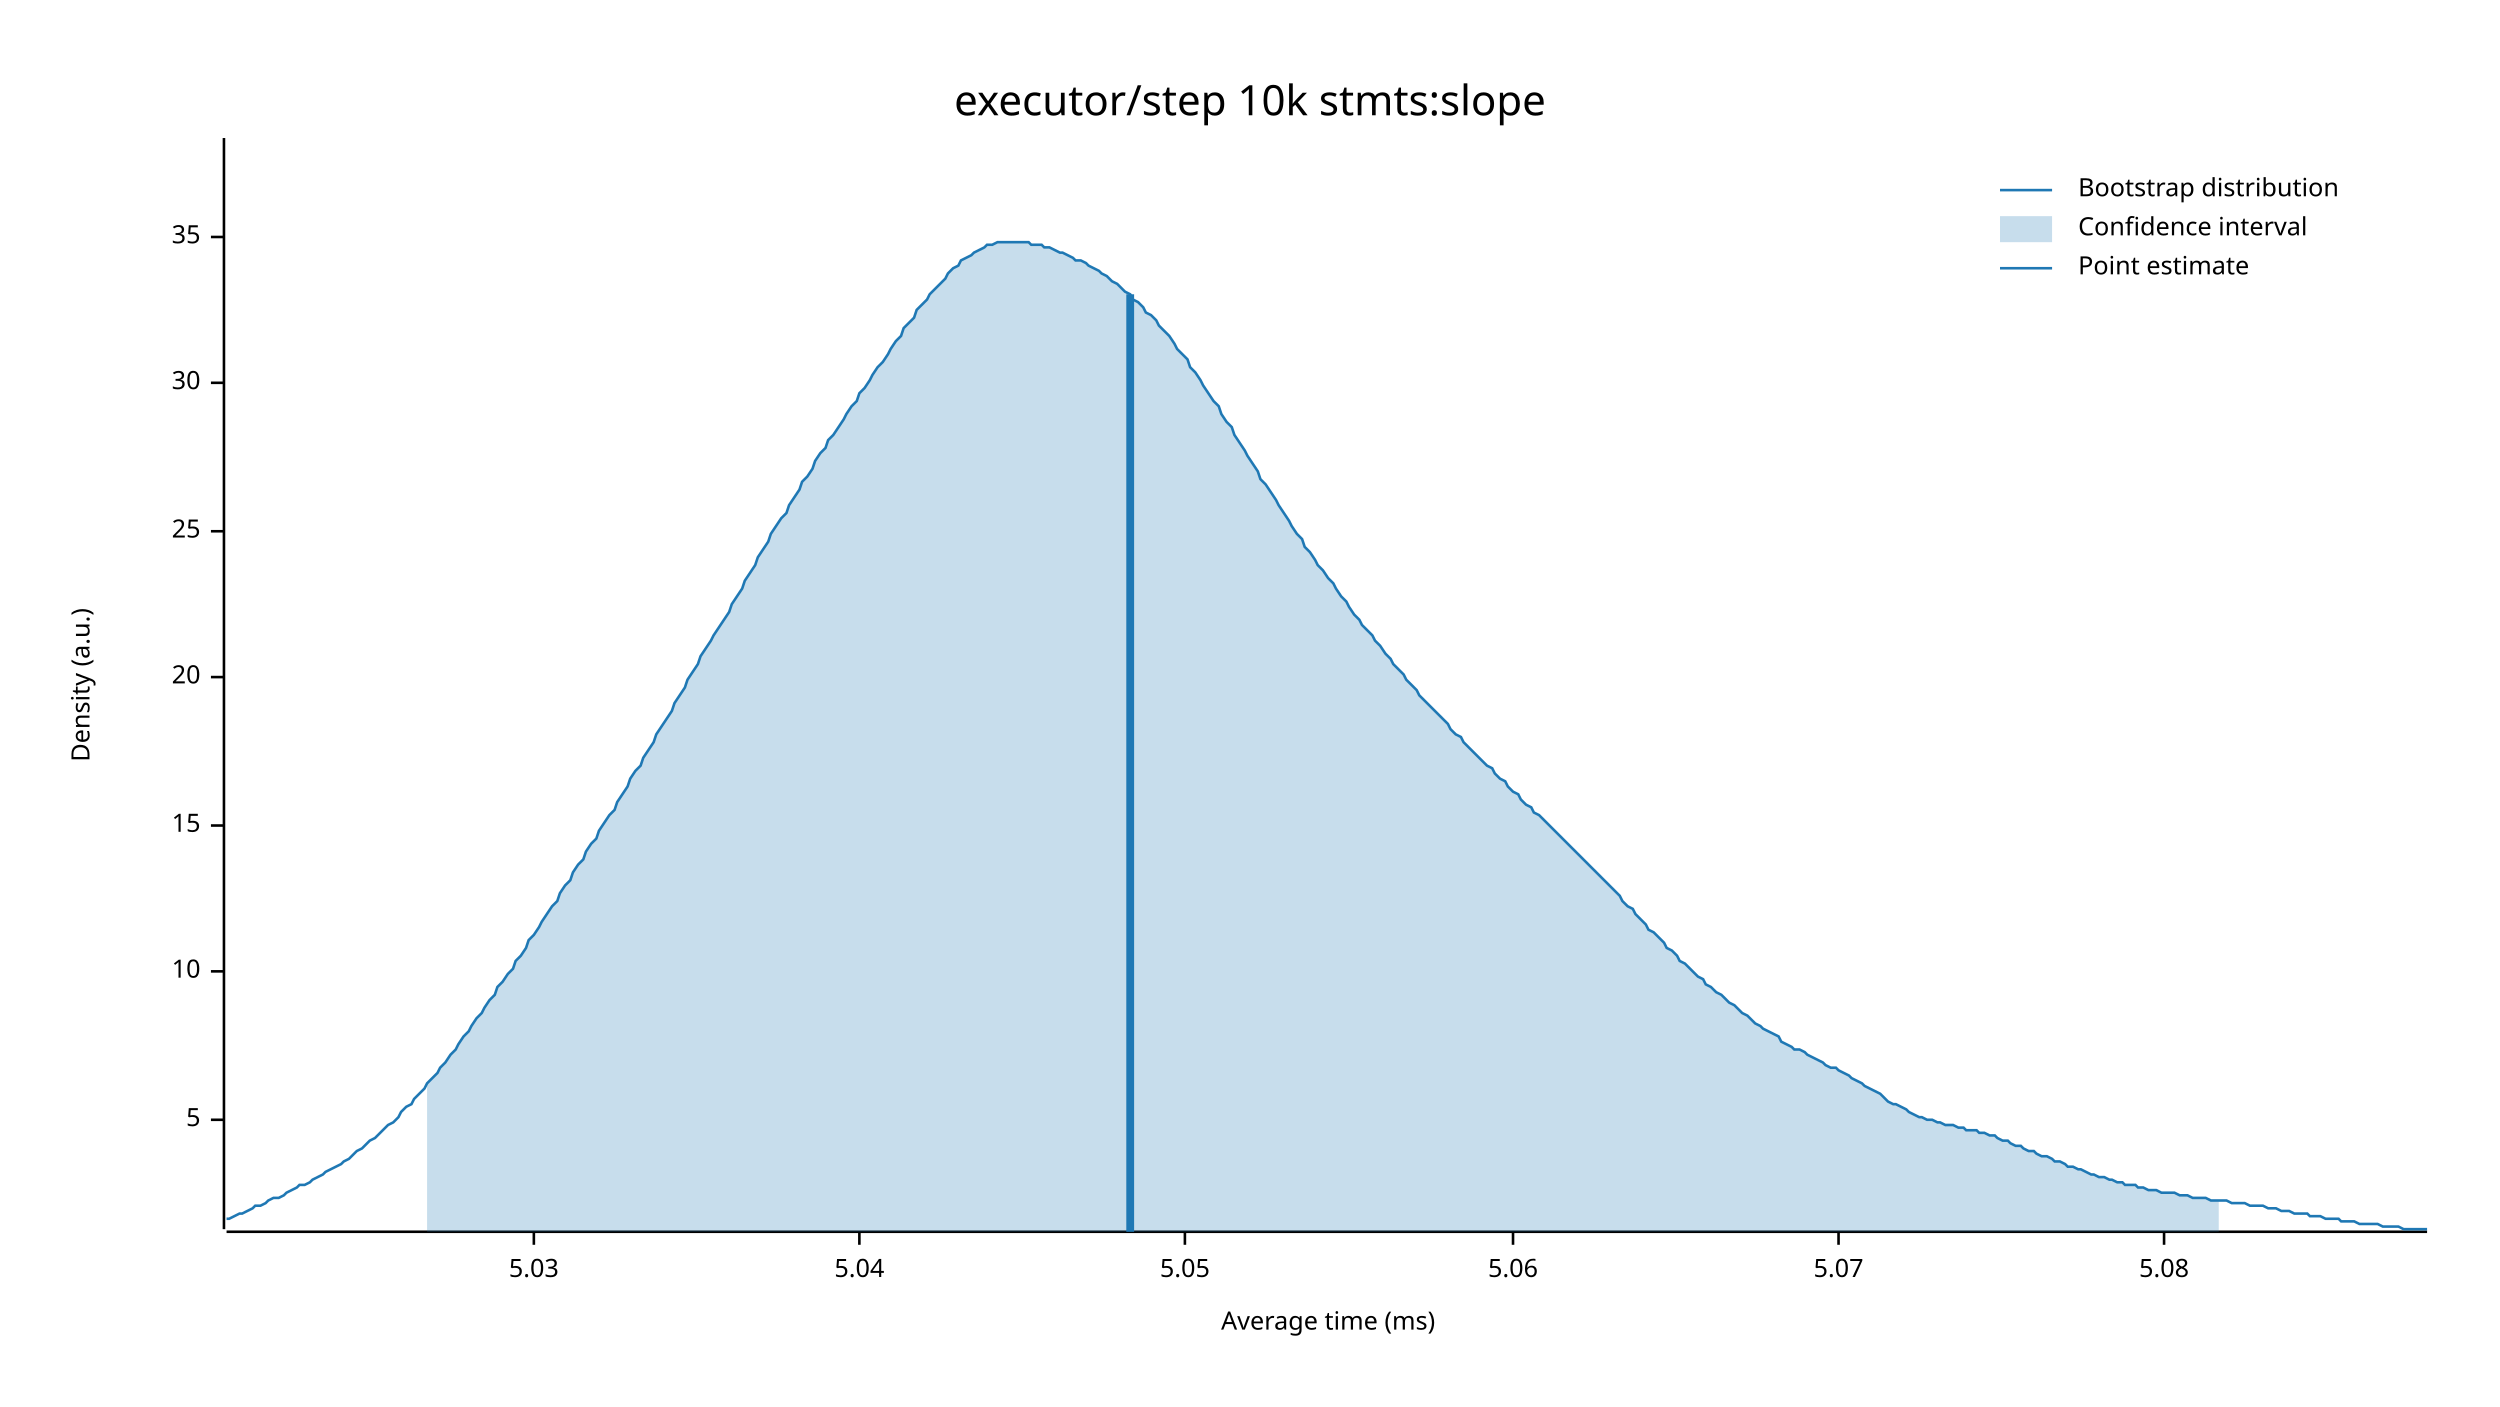
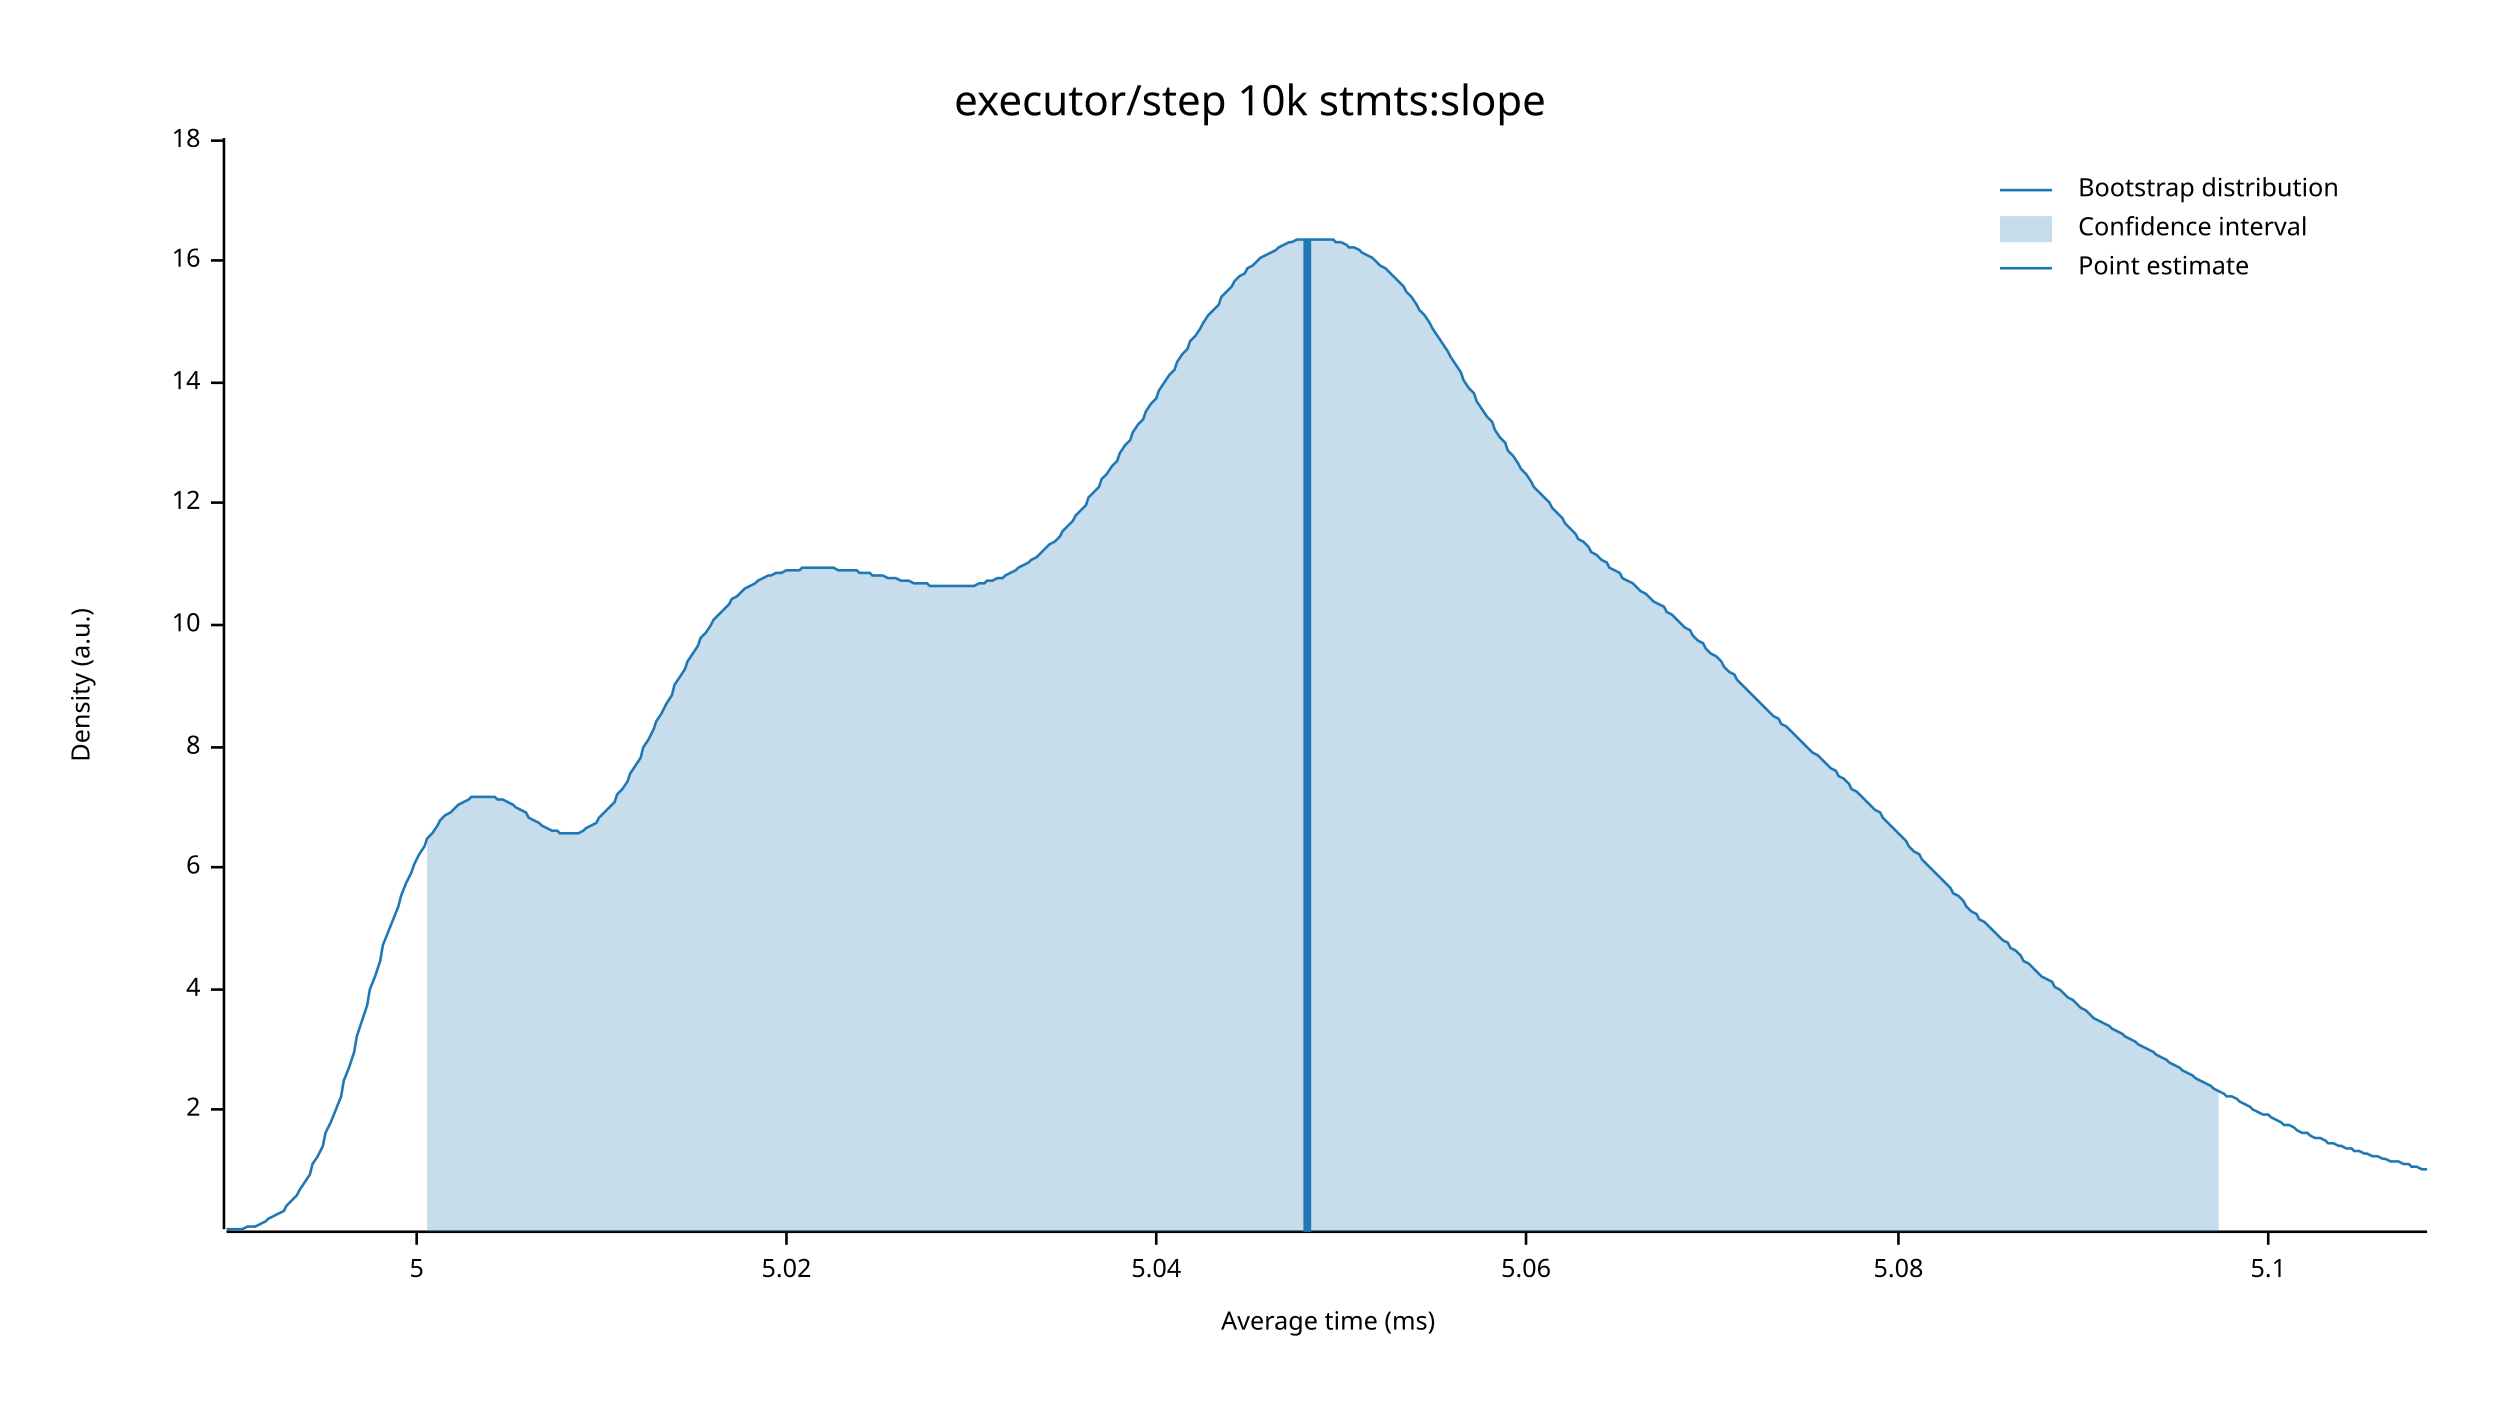
<svg xmlns="http://www.w3.org/2000/svg" width="960" height="540" viewBox="0 0 960 540">
  <text x="480" y="32" dy="0.76em" text-anchor="middle" font-family="sans-serif" font-size="16.129" opacity="1" fill="#000000">
executor/step 10k stmts:slope
</text>
  <text x="27" y="263" dy="0.76em" text-anchor="middle" font-family="sans-serif" font-size="9.677" opacity="1" fill="#000000" transform="rotate(270, 27, 263)">
Density (a.u.)
</text>
  <text x="510" y="513" dy="-0.5ex" text-anchor="middle" font-family="sans-serif" font-size="9.677" opacity="1" fill="#000000">
Average time (ms)
</text>
  <polyline fill="none" opacity="1" stroke="#000000" stroke-width="1" points="86,53 86,472 " />
-   <text x="77" y="430" dy="0.5ex" text-anchor="end" font-family="sans-serif" font-size="9.677" opacity="1" fill="#000000">
+   <text x="77" y="426" dy="0.5ex" text-anchor="end" font-family="sans-serif" font-size="9.677" opacity="1" fill="#000000">
+ 2
+ </text>
+   <polyline fill="none" opacity="1" stroke="#000000" stroke-width="1" points="81,426 86,426 " />
+   <text x="77" y="380" dy="0.5ex" text-anchor="end" font-family="sans-serif" font-size="9.677" opacity="1" fill="#000000">
+ 4
+ </text>
+   <polyline fill="none" opacity="1" stroke="#000000" stroke-width="1" points="81,380 86,380 " />
+   <text x="77" y="333" dy="0.5ex" text-anchor="end" font-family="sans-serif" font-size="9.677" opacity="1" fill="#000000">
+ 6
+ </text>
+   <polyline fill="none" opacity="1" stroke="#000000" stroke-width="1" points="81,333 86,333 " />
+   <text x="77" y="287" dy="0.5ex" text-anchor="end" font-family="sans-serif" font-size="9.677" opacity="1" fill="#000000">
+ 8
+ </text>
+   <polyline fill="none" opacity="1" stroke="#000000" stroke-width="1" points="81,287 86,287 " />
+   <text x="77" y="240" dy="0.5ex" text-anchor="end" font-family="sans-serif" font-size="9.677" opacity="1" fill="#000000">
+ 10
+ </text>
+   <polyline fill="none" opacity="1" stroke="#000000" stroke-width="1" points="81,240 86,240 " />
+   <text x="77" y="193" dy="0.5ex" text-anchor="end" font-family="sans-serif" font-size="9.677" opacity="1" fill="#000000">
+ 12
+ </text>
+   <polyline fill="none" opacity="1" stroke="#000000" stroke-width="1" points="81,193 86,193 " />
+   <text x="77" y="147" dy="0.5ex" text-anchor="end" font-family="sans-serif" font-size="9.677" opacity="1" fill="#000000">
+ 14
+ </text>
+   <polyline fill="none" opacity="1" stroke="#000000" stroke-width="1" points="81,147 86,147 " />
+   <text x="77" y="100" dy="0.5ex" text-anchor="end" font-family="sans-serif" font-size="9.677" opacity="1" fill="#000000">
+ 16
+ </text>
+   <polyline fill="none" opacity="1" stroke="#000000" stroke-width="1" points="81,100 86,100 " />
+   <text x="77" y="54" dy="0.5ex" text-anchor="end" font-family="sans-serif" font-size="9.677" opacity="1" fill="#000000">
+ 18
+ </text>
+   <polyline fill="none" opacity="1" stroke="#000000" stroke-width="1" points="81,54 86,54 " />
+   <polyline fill="none" opacity="1" stroke="#000000" stroke-width="1" points="87,473 932,473 " />
+   <text x="160" y="483" dy="0.76em" text-anchor="middle" font-family="sans-serif" font-size="9.677" opacity="1" fill="#000000">
5
</text>
-   <polyline fill="none" opacity="1" stroke="#000000" stroke-width="1" points="81,430 86,430 " />
-   <text x="77" y="373" dy="0.5ex" text-anchor="end" font-family="sans-serif" font-size="9.677" opacity="1" fill="#000000">
- 10
+   <polyline fill="none" opacity="1" stroke="#000000" stroke-width="1" points="160,473 160,478 " />
+   <text x="302" y="483" dy="0.76em" text-anchor="middle" font-family="sans-serif" font-size="9.677" opacity="1" fill="#000000">
+ 5.02
</text>
-   <polyline fill="none" opacity="1" stroke="#000000" stroke-width="1" points="81,373 86,373 " />
-   <text x="77" y="317" dy="0.5ex" text-anchor="end" font-family="sans-serif" font-size="9.677" opacity="1" fill="#000000">
- 15
- </text>
-   <polyline fill="none" opacity="1" stroke="#000000" stroke-width="1" points="81,317 86,317 " />
-   <text x="77" y="260" dy="0.5ex" text-anchor="end" font-family="sans-serif" font-size="9.677" opacity="1" fill="#000000">
- 20
- </text>
-   <polyline fill="none" opacity="1" stroke="#000000" stroke-width="1" points="81,260 86,260 " />
-   <text x="77" y="204" dy="0.5ex" text-anchor="end" font-family="sans-serif" font-size="9.677" opacity="1" fill="#000000">
- 25
- </text>
-   <polyline fill="none" opacity="1" stroke="#000000" stroke-width="1" points="81,204 86,204 " />
-   <text x="77" y="147" dy="0.5ex" text-anchor="end" font-family="sans-serif" font-size="9.677" opacity="1" fill="#000000">
- 30
- </text>
-   <polyline fill="none" opacity="1" stroke="#000000" stroke-width="1" points="81,147 86,147 " />
-   <text x="77" y="91" dy="0.5ex" text-anchor="end" font-family="sans-serif" font-size="9.677" opacity="1" fill="#000000">
- 35
- </text>
-   <polyline fill="none" opacity="1" stroke="#000000" stroke-width="1" points="81,91 86,91 " />
-   <polyline fill="none" opacity="1" stroke="#000000" stroke-width="1" points="87,473 932,473 " />
-   <text x="205" y="483" dy="0.76em" text-anchor="middle" font-family="sans-serif" font-size="9.677" opacity="1" fill="#000000">
- 5.03
- </text>
-   <polyline fill="none" opacity="1" stroke="#000000" stroke-width="1" points="205,473 205,478 " />
-   <text x="330" y="483" dy="0.76em" text-anchor="middle" font-family="sans-serif" font-size="9.677" opacity="1" fill="#000000">
+   <polyline fill="none" opacity="1" stroke="#000000" stroke-width="1" points="302,473 302,478 " />
+   <text x="444" y="483" dy="0.76em" text-anchor="middle" font-family="sans-serif" font-size="9.677" opacity="1" fill="#000000">
5.04
</text>
-   <polyline fill="none" opacity="1" stroke="#000000" stroke-width="1" points="330,473 330,478 " />
-   <text x="455" y="483" dy="0.76em" text-anchor="middle" font-family="sans-serif" font-size="9.677" opacity="1" fill="#000000">
- 5.05
- </text>
-   <polyline fill="none" opacity="1" stroke="#000000" stroke-width="1" points="455,473 455,478 " />
-   <text x="581" y="483" dy="0.76em" text-anchor="middle" font-family="sans-serif" font-size="9.677" opacity="1" fill="#000000">
+   <polyline fill="none" opacity="1" stroke="#000000" stroke-width="1" points="444,473 444,478 " />
+   <text x="586" y="483" dy="0.76em" text-anchor="middle" font-family="sans-serif" font-size="9.677" opacity="1" fill="#000000">
5.06
</text>
-   <polyline fill="none" opacity="1" stroke="#000000" stroke-width="1" points="581,473 581,478 " />
-   <text x="706" y="483" dy="0.76em" text-anchor="middle" font-family="sans-serif" font-size="9.677" opacity="1" fill="#000000">
- 5.07
- </text>
-   <polyline fill="none" opacity="1" stroke="#000000" stroke-width="1" points="706,473 706,478 " />
-   <text x="831" y="483" dy="0.76em" text-anchor="middle" font-family="sans-serif" font-size="9.677" opacity="1" fill="#000000">
+   <polyline fill="none" opacity="1" stroke="#000000" stroke-width="1" points="586,473 586,478 " />
+   <text x="729" y="483" dy="0.76em" text-anchor="middle" font-family="sans-serif" font-size="9.677" opacity="1" fill="#000000">
5.08
</text>
-   <polyline fill="none" opacity="1" stroke="#000000" stroke-width="1" points="831,473 831,478 " />
-   <polyline fill="none" opacity="1" stroke="#1F78B4" stroke-width="1" points="87,468 88,468 90,467 92,466 93,466 95,465 97,464 98,463 100,463 102,462 103,461 105,460 107,460 109,459 110,458 112,457 114,456 115,455 117,455 119,454 120,453 122,452 124,451 125,450 127,449 129,448 131,447 132,446 134,445 136,443 137,442 139,441 141,439 142,438 144,437 146,435 147,434 149,432 151,431 153,429 154,427 156,425 158,424 159,422 161,420 163,418 164,416 166,414 168,412 169,410 171,408 173,405 175,403 176,401 178,398 180,396 181,394 183,391 185,389 186,387 188,384 190,382 191,379 193,377 195,374 197,372 198,369 200,367 202,364 203,361 205,359 207,356 208,354 210,351 212,348 214,346 215,343 217,340 219,338 220,335 222,332 224,330 225,327 227,324 229,322 230,319 232,316 234,313 236,311 237,308 239,305 241,302 242,299 244,296 246,294 247,291 249,288 251,285 252,282 254,279 256,276 258,273 259,270 261,267 263,264 264,261 266,258 268,255 269,252 271,249 273,246 274,244 276,241 278,238 280,235 281,232 283,229 285,226 286,223 288,220 290,217 291,214 293,211 295,208 296,205 298,202 300,199 302,197 303,194 305,191 307,188 308,185 310,183 312,180 313,177 315,174 317,172 318,169 320,167 322,164 324,161 325,159 327,156 329,154 330,151 332,149 334,146 335,144 337,141 339,139 341,136 342,134 344,131 346,129 347,126 349,124 351,122 352,119 354,117 356,115 357,113 359,111 361,109 363,107 364,105 366,103 368,102 369,100 371,99 373,98 374,97 376,96 378,95 379,94 381,94 383,93 385,93 386,93 388,93 390,93 391,93 393,93 395,93 396,94 398,94 400,94 401,95 403,95 405,96 407,97 408,97 410,98 412,99 413,100 415,100 417,101 418,102 420,103 422,104 423,105 425,106 427,108 429,109 430,110 432,112 434,113 435,115 437,116 439,118 440,120 442,121 444,123 445,125 447,127 449,129 451,132 452,134 454,136 456,138 457,141 459,143 461,146 462,148 464,151 466,154 468,156 469,159 471,162 473,164 474,167 476,170 478,173 479,175 481,178 483,181 484,184 486,186 488,189 490,192 491,194 493,197 495,200 496,202 498,205 500,207 501,210 503,212 505,215 506,217 508,219 510,222 512,224 513,226 515,229 517,231 518,233 520,236 522,238 523,240 525,242 527,244 528,246 530,248 532,251 534,253 535,255 537,257 539,259 540,261 542,263 544,265 545,267 547,269 549,271 550,272 552,274 554,276 556,278 557,280 559,282 561,283 562,285 564,287 566,289 567,290 569,292 571,294 573,295 574,297 576,299 578,300 579,302 581,304 583,305 584,307 586,309 588,310 589,312 591,313 593,315 595,317 596,318 598,320 600,322 601,323 603,325 605,327 606,328 608,330 610,332 611,333 613,335 615,337 617,339 618,340 620,342 622,344 623,346 625,348 627,349 628,351 630,353 632,355 633,357 635,358 637,360 639,362 640,364 642,365 644,367 645,369 647,370 649,372 650,373 652,375 654,376 655,378 657,379 659,381 661,382 662,383 664,385 666,386 667,387 669,389 671,390 672,391 674,393 676,394 677,395 679,396 681,397 683,398 684,400 686,401 688,402 689,403 691,403 693,404 694,405 696,406 698,407 700,408 701,409 703,410 705,410 706,411 708,412 710,413 711,414 713,415 715,416 716,417 718,418 720,419 722,420 723,421 725,423 727,424 728,424 730,425 732,426 733,427 735,428 737,429 738,429 740,430 742,430 744,431 745,431 747,432 749,432 750,432 752,433 754,433 755,434 757,434 759,434 760,435 762,435 764,436 766,436 767,437 769,438 771,438 772,439 774,440 776,440 777,441 779,442 781,442 782,443 784,444 786,444 788,445 789,446 791,446 793,447 794,448 796,448 798,449 799,449 801,450 803,451 804,451 806,452 808,452 810,453 811,453 813,454 815,454 816,455 818,455 820,455 821,456 823,456 825,457 827,457 828,457 830,458 832,458 833,458 835,458 837,459 838,459 840,459 842,460 843,460 845,460 847,460 849,461 850,461 852,461 854,461 855,461 857,462 859,462 860,462 862,462 864,463 865,463 867,463 869,463 871,464 872,464 874,464 876,465 877,465 879,465 881,466 882,466 884,466 886,466 887,467 889,467 891,467 893,468 894,468 896,468 898,468 899,469 901,469 903,469 904,469 906,470 908,470 909,470 911,470 913,470 915,471 916,471 918,471 920,471 921,471 923,472 925,472 926,472 928,472 930,472 932,472 " />
-   <polygon opacity="0.25" fill="#1F78B4" points="164,416 166,414 168,412 169,410 171,408 173,405 175,403 176,401 178,398 180,396 181,394 183,391 185,389 186,387 188,384 190,382 191,379 193,377 195,374 197,372 198,369 200,367 202,364 203,361 205,359 207,356 208,354 210,351 212,348 214,346 215,343 217,340 219,338 220,335 222,332 224,330 225,327 227,324 229,322 230,319 232,316 234,313 236,311 237,308 239,305 241,302 242,299 244,296 246,294 247,291 249,288 251,285 252,282 254,279 256,276 258,273 259,270 261,267 263,264 264,261 266,258 268,255 269,252 271,249 273,246 274,244 276,241 278,238 280,235 281,232 283,229 285,226 286,223 288,220 290,217 291,214 293,211 295,208 296,205 298,202 300,199 302,197 303,194 305,191 307,188 308,185 310,183 312,180 313,177 315,174 317,172 318,169 320,167 322,164 324,161 325,159 327,156 329,154 330,151 332,149 334,146 335,144 337,141 339,139 341,136 342,134 344,131 346,129 347,126 349,124 351,122 352,119 354,117 356,115 357,113 359,111 361,109 363,107 364,105 366,103 368,102 369,100 371,99 373,98 374,97 376,96 378,95 379,94 381,94 383,93 385,93 386,93 388,93 390,93 391,93 393,93 395,93 396,94 398,94 400,94 401,95 403,95 405,96 407,97 408,97 410,98 412,99 413,100 415,100 417,101 418,102 420,103 422,104 423,105 425,106 427,108 429,109 430,110 432,112 434,113 435,115 437,116 439,118 440,120 442,121 444,123 445,125 447,127 449,129 451,132 452,134 454,136 456,138 457,141 459,143 461,146 462,148 464,151 466,154 468,156 469,159 471,162 473,164 474,167 476,170 478,173 479,175 481,178 483,181 484,184 486,186 488,189 490,192 491,194 493,197 495,200 496,202 498,205 500,207 501,210 503,212 505,215 506,217 508,219 510,222 512,224 513,226 515,229 517,231 518,233 520,236 522,238 523,240 525,242 527,244 528,246 530,248 532,251 534,253 535,255 537,257 539,259 540,261 542,263 544,265 545,267 547,269 549,271 550,272 552,274 554,276 556,278 557,280 559,282 561,283 562,285 564,287 566,289 567,290 569,292 571,294 573,295 574,297 576,299 578,300 579,302 581,304 583,305 584,307 586,309 588,310 589,312 591,313 593,315 595,317 596,318 598,320 600,322 601,323 603,325 605,327 606,328 608,330 610,332 611,333 613,335 615,337 617,339 618,340 620,342 622,344 623,346 625,348 627,349 628,351 630,353 632,355 633,357 635,358 637,360 639,362 640,364 642,365 644,367 645,369 647,370 649,372 650,373 652,375 654,376 655,378 657,379 659,381 661,382 662,383 664,385 666,386 667,387 669,389 671,390 672,391 674,393 676,394 677,395 679,396 681,397 683,398 684,400 686,401 688,402 689,403 691,403 693,404 694,405 696,406 698,407 700,408 701,409 703,410 705,410 706,411 708,412 710,413 711,414 713,415 715,416 716,417 718,418 720,419 722,420 723,421 725,423 727,424 728,424 730,425 732,426 733,427 735,428 737,429 738,429 740,430 742,430 744,431 745,431 747,432 749,432 750,432 752,433 754,433 755,434 757,434 759,434 760,435 762,435 764,436 766,436 767,437 769,438 771,438 772,439 774,440 776,440 777,441 779,442 781,442 782,443 784,444 786,444 788,445 789,446 791,446 793,447 794,448 796,448 798,449 799,449 801,450 803,451 804,451 806,452 808,452 810,453 811,453 813,454 815,454 816,455 818,455 820,455 821,456 823,456 825,457 827,457 828,457 830,458 832,458 833,458 835,458 837,459 838,459 840,459 842,460 843,460 845,460 847,460 849,461 850,461 852,461 852,473 164,473 " />
-   <polyline fill="none" opacity="1" stroke="#1F78B4" stroke-width="3" points="434,473 434,113 " />
+   <polyline fill="none" opacity="1" stroke="#000000" stroke-width="1" points="729,473 729,478 " />
+   <text x="871" y="483" dy="0.76em" text-anchor="middle" font-family="sans-serif" font-size="9.677" opacity="1" fill="#000000">
+ 5.1
+ </text>
+   <polyline fill="none" opacity="1" stroke="#000000" stroke-width="1" points="871,473 871,478 " />
+   <polyline fill="none" opacity="1" stroke="#1F78B4" stroke-width="1" points="87,472 88,472 90,472 92,472 93,472 95,471 97,471 98,471 100,470 102,469 103,468 105,467 107,466 109,465 110,463 112,461 114,459 115,457 117,454 119,451 120,447 122,444 124,440 125,435 127,431 129,426 131,421 132,415 134,410 136,404 137,398 139,392 141,386 142,380 144,375 146,369 147,363 149,358 151,353 153,348 154,344 156,339 158,335 159,332 161,328 163,325 164,322 166,320 168,317 169,315 171,313 173,312 175,310 176,309 178,308 180,307 181,306 183,306 185,306 186,306 188,306 190,306 191,307 193,307 195,308 197,309 198,310 200,311 202,312 203,314 205,315 207,316 208,317 210,318 212,319 214,319 215,320 217,320 219,320 220,320 222,320 224,319 225,318 227,317 229,316 230,314 232,312 234,310 236,308 237,305 239,303 241,300 242,297 244,294 246,291 247,287 249,284 251,280 252,277 254,274 256,270 258,267 259,263 261,260 263,257 264,254 266,251 268,248 269,245 271,243 273,240 274,238 276,236 278,234 280,232 281,230 283,229 285,227 286,226 288,225 290,224 291,223 293,222 295,221 296,221 298,220 300,220 302,219 303,219 305,219 307,219 308,218 310,218 312,218 313,218 315,218 317,218 318,218 320,218 322,219 324,219 325,219 327,219 329,219 330,220 332,220 334,220 335,221 337,221 339,221 341,222 342,222 344,222 346,223 347,223 349,223 351,224 352,224 354,224 356,224 357,225 359,225 361,225 363,225 364,225 366,225 368,225 369,225 371,225 373,225 374,225 376,224 378,224 379,223 381,223 383,222 385,222 386,221 388,220 390,219 391,218 393,217 395,216 396,215 398,214 400,212 401,211 403,209 405,208 407,206 408,204 410,202 412,200 413,198 415,196 417,194 418,191 420,189 422,187 423,184 425,182 427,179 429,177 430,174 432,171 434,169 435,166 437,163 439,161 440,158 442,155 444,153 445,150 447,147 449,144 451,142 452,139 454,136 456,134 457,131 459,129 461,126 462,124 464,121 466,119 468,117 469,114 471,112 473,110 474,108 476,106 478,105 479,103 481,102 483,100 484,99 486,98 488,97 490,96 491,95 493,94 495,93 496,93 498,92 500,92 501,92 503,92 505,92 506,92 508,92 510,92 512,92 513,93 515,93 517,94 518,95 520,95 522,96 523,97 525,98 527,99 528,100 530,102 532,103 534,105 535,106 537,108 539,110 540,112 542,114 544,117 545,119 547,121 549,124 550,126 552,129 554,132 556,135 557,137 559,140 561,143 562,146 564,149 566,151 567,154 569,157 571,160 573,162 574,165 576,168 578,170 579,173 581,175 583,178 584,180 586,182 588,185 589,187 591,189 593,191 595,193 596,195 598,197 600,199 601,201 603,203 605,205 606,207 608,208 610,210 611,212 613,213 615,215 617,216 618,218 620,219 622,220 623,222 625,223 627,224 628,225 630,227 632,228 633,229 635,231 637,232 639,233 640,235 642,236 644,238 645,239 647,241 649,242 650,244 652,246 654,247 655,249 657,251 659,252 661,254 662,256 664,258 666,259 667,261 669,263 671,265 672,266 674,268 676,270 677,271 679,273 681,275 683,276 684,278 686,279 688,281 689,282 691,284 693,286 694,287 696,289 698,290 700,292 701,293 703,295 705,296 706,298 708,299 710,301 711,303 713,304 715,306 716,307 718,309 720,311 722,312 723,314 725,316 727,318 728,319 730,321 732,323 733,325 735,327 737,328 738,330 740,332 742,334 744,336 745,337 747,339 749,341 750,343 752,344 754,346 755,348 757,350 759,351 760,353 762,354 764,356 766,358 767,359 769,361 771,362 772,364 774,365 776,367 777,369 779,370 781,372 782,373 784,375 786,376 788,377 789,379 791,380 793,382 794,383 796,384 798,386 799,387 801,388 803,390 804,391 806,392 808,393 810,394 811,395 813,396 815,397 816,398 818,399 820,400 821,401 823,402 825,403 827,404 828,405 830,406 832,407 833,408 835,409 837,410 838,411 840,412 842,413 843,414 845,415 847,416 849,417 850,418 852,419 854,420 855,421 857,421 859,422 860,423 862,424 864,425 865,426 867,427 869,428 871,428 872,429 874,430 876,431 877,432 879,432 881,433 882,434 884,435 886,435 887,436 889,437 891,437 893,438 894,439 896,439 898,440 899,440 901,441 903,441 904,442 906,442 908,443 909,443 911,444 913,444 915,445 916,445 918,446 920,446 921,446 923,447 925,447 926,448 928,448 930,449 932,449 " />
+   <polygon opacity="0.25" fill="#1F78B4" points="164,322 166,320 168,317 169,315 171,313 173,312 175,310 176,309 178,308 180,307 181,306 183,306 185,306 186,306 188,306 190,306 191,307 193,307 195,308 197,309 198,310 200,311 202,312 203,314 205,315 207,316 208,317 210,318 212,319 214,319 215,320 217,320 219,320 220,320 222,320 224,319 225,318 227,317 229,316 230,314 232,312 234,310 236,308 237,305 239,303 241,300 242,297 244,294 246,291 247,287 249,284 251,280 252,277 254,274 256,270 258,267 259,263 261,260 263,257 264,254 266,251 268,248 269,245 271,243 273,240 274,238 276,236 278,234 280,232 281,230 283,229 285,227 286,226 288,225 290,224 291,223 293,222 295,221 296,221 298,220 300,220 302,219 303,219 305,219 307,219 308,218 310,218 312,218 313,218 315,218 317,218 318,218 320,218 322,219 324,219 325,219 327,219 329,219 330,220 332,220 334,220 335,221 337,221 339,221 341,222 342,222 344,222 346,223 347,223 349,223 351,224 352,224 354,224 356,224 357,225 359,225 361,225 363,225 364,225 366,225 368,225 369,225 371,225 373,225 374,225 376,224 378,224 379,223 381,223 383,222 385,222 386,221 388,220 390,219 391,218 393,217 395,216 396,215 398,214 400,212 401,211 403,209 405,208 407,206 408,204 410,202 412,200 413,198 415,196 417,194 418,191 420,189 422,187 423,184 425,182 427,179 429,177 430,174 432,171 434,169 435,166 437,163 439,161 440,158 442,155 444,153 445,150 447,147 449,144 451,142 452,139 454,136 456,134 457,131 459,129 461,126 462,124 464,121 466,119 468,117 469,114 471,112 473,110 474,108 476,106 478,105 479,103 481,102 483,100 484,99 486,98 488,97 490,96 491,95 493,94 495,93 496,93 498,92 500,92 501,92 503,92 505,92 506,92 508,92 510,92 512,92 513,93 515,93 517,94 518,95 520,95 522,96 523,97 525,98 527,99 528,100 530,102 532,103 534,105 535,106 537,108 539,110 540,112 542,114 544,117 545,119 547,121 549,124 550,126 552,129 554,132 556,135 557,137 559,140 561,143 562,146 564,149 566,151 567,154 569,157 571,160 573,162 574,165 576,168 578,170 579,173 581,175 583,178 584,180 586,182 588,185 589,187 591,189 593,191 595,193 596,195 598,197 600,199 601,201 603,203 605,205 606,207 608,208 610,210 611,212 613,213 615,215 617,216 618,218 620,219 622,220 623,222 625,223 627,224 628,225 630,227 632,228 633,229 635,231 637,232 639,233 640,235 642,236 644,238 645,239 647,241 649,242 650,244 652,246 654,247 655,249 657,251 659,252 661,254 662,256 664,258 666,259 667,261 669,263 671,265 672,266 674,268 676,270 677,271 679,273 681,275 683,276 684,278 686,279 688,281 689,282 691,284 693,286 694,287 696,289 698,290 700,292 701,293 703,295 705,296 706,298 708,299 710,301 711,303 713,304 715,306 716,307 718,309 720,311 722,312 723,314 725,316 727,318 728,319 730,321 732,323 733,325 735,327 737,328 738,330 740,332 742,334 744,336 745,337 747,339 749,341 750,343 752,344 754,346 755,348 757,350 759,351 760,353 762,354 764,356 766,358 767,359 769,361 771,362 772,364 774,365 776,367 777,369 779,370 781,372 782,373 784,375 786,376 788,377 789,379 791,380 793,382 794,383 796,384 798,386 799,387 801,388 803,390 804,391 806,392 808,393 810,394 811,395 813,396 815,397 816,398 818,399 820,400 821,401 823,402 825,403 827,404 828,405 830,406 832,407 833,408 835,409 837,410 838,411 840,412 842,413 843,414 845,415 847,416 849,417 850,418 852,419 852,473 164,473 " />
+   <polyline fill="none" opacity="1" stroke="#1F78B4" stroke-width="3" points="502,473 502,92 " />
  <text x="798" y="68" dy="0.76em" text-anchor="start" font-family="sans-serif" font-size="9.677" opacity="1" fill="#000000">
Bootstrap distribution
</text>
  <text x="798" y="83" dy="0.76em" text-anchor="start" font-family="sans-serif" font-size="9.677" opacity="1" fill="#000000">
Confidence interval
</text>
  <text x="798" y="98" dy="0.76em" text-anchor="start" font-family="sans-serif" font-size="9.677" opacity="1" fill="#000000">
Point estimate
</text>
  <polyline fill="none" opacity="1" stroke="#1F78B4" stroke-width="1" points="768,73 788,73 " />
  <rect x="768" y="83" width="20" height="10" opacity="0.25" fill="#1F78B4" stroke="none" />
  <polyline fill="none" opacity="1" stroke="#1F78B4" stroke-width="1" points="768,103 788,103 " />
</svg>
